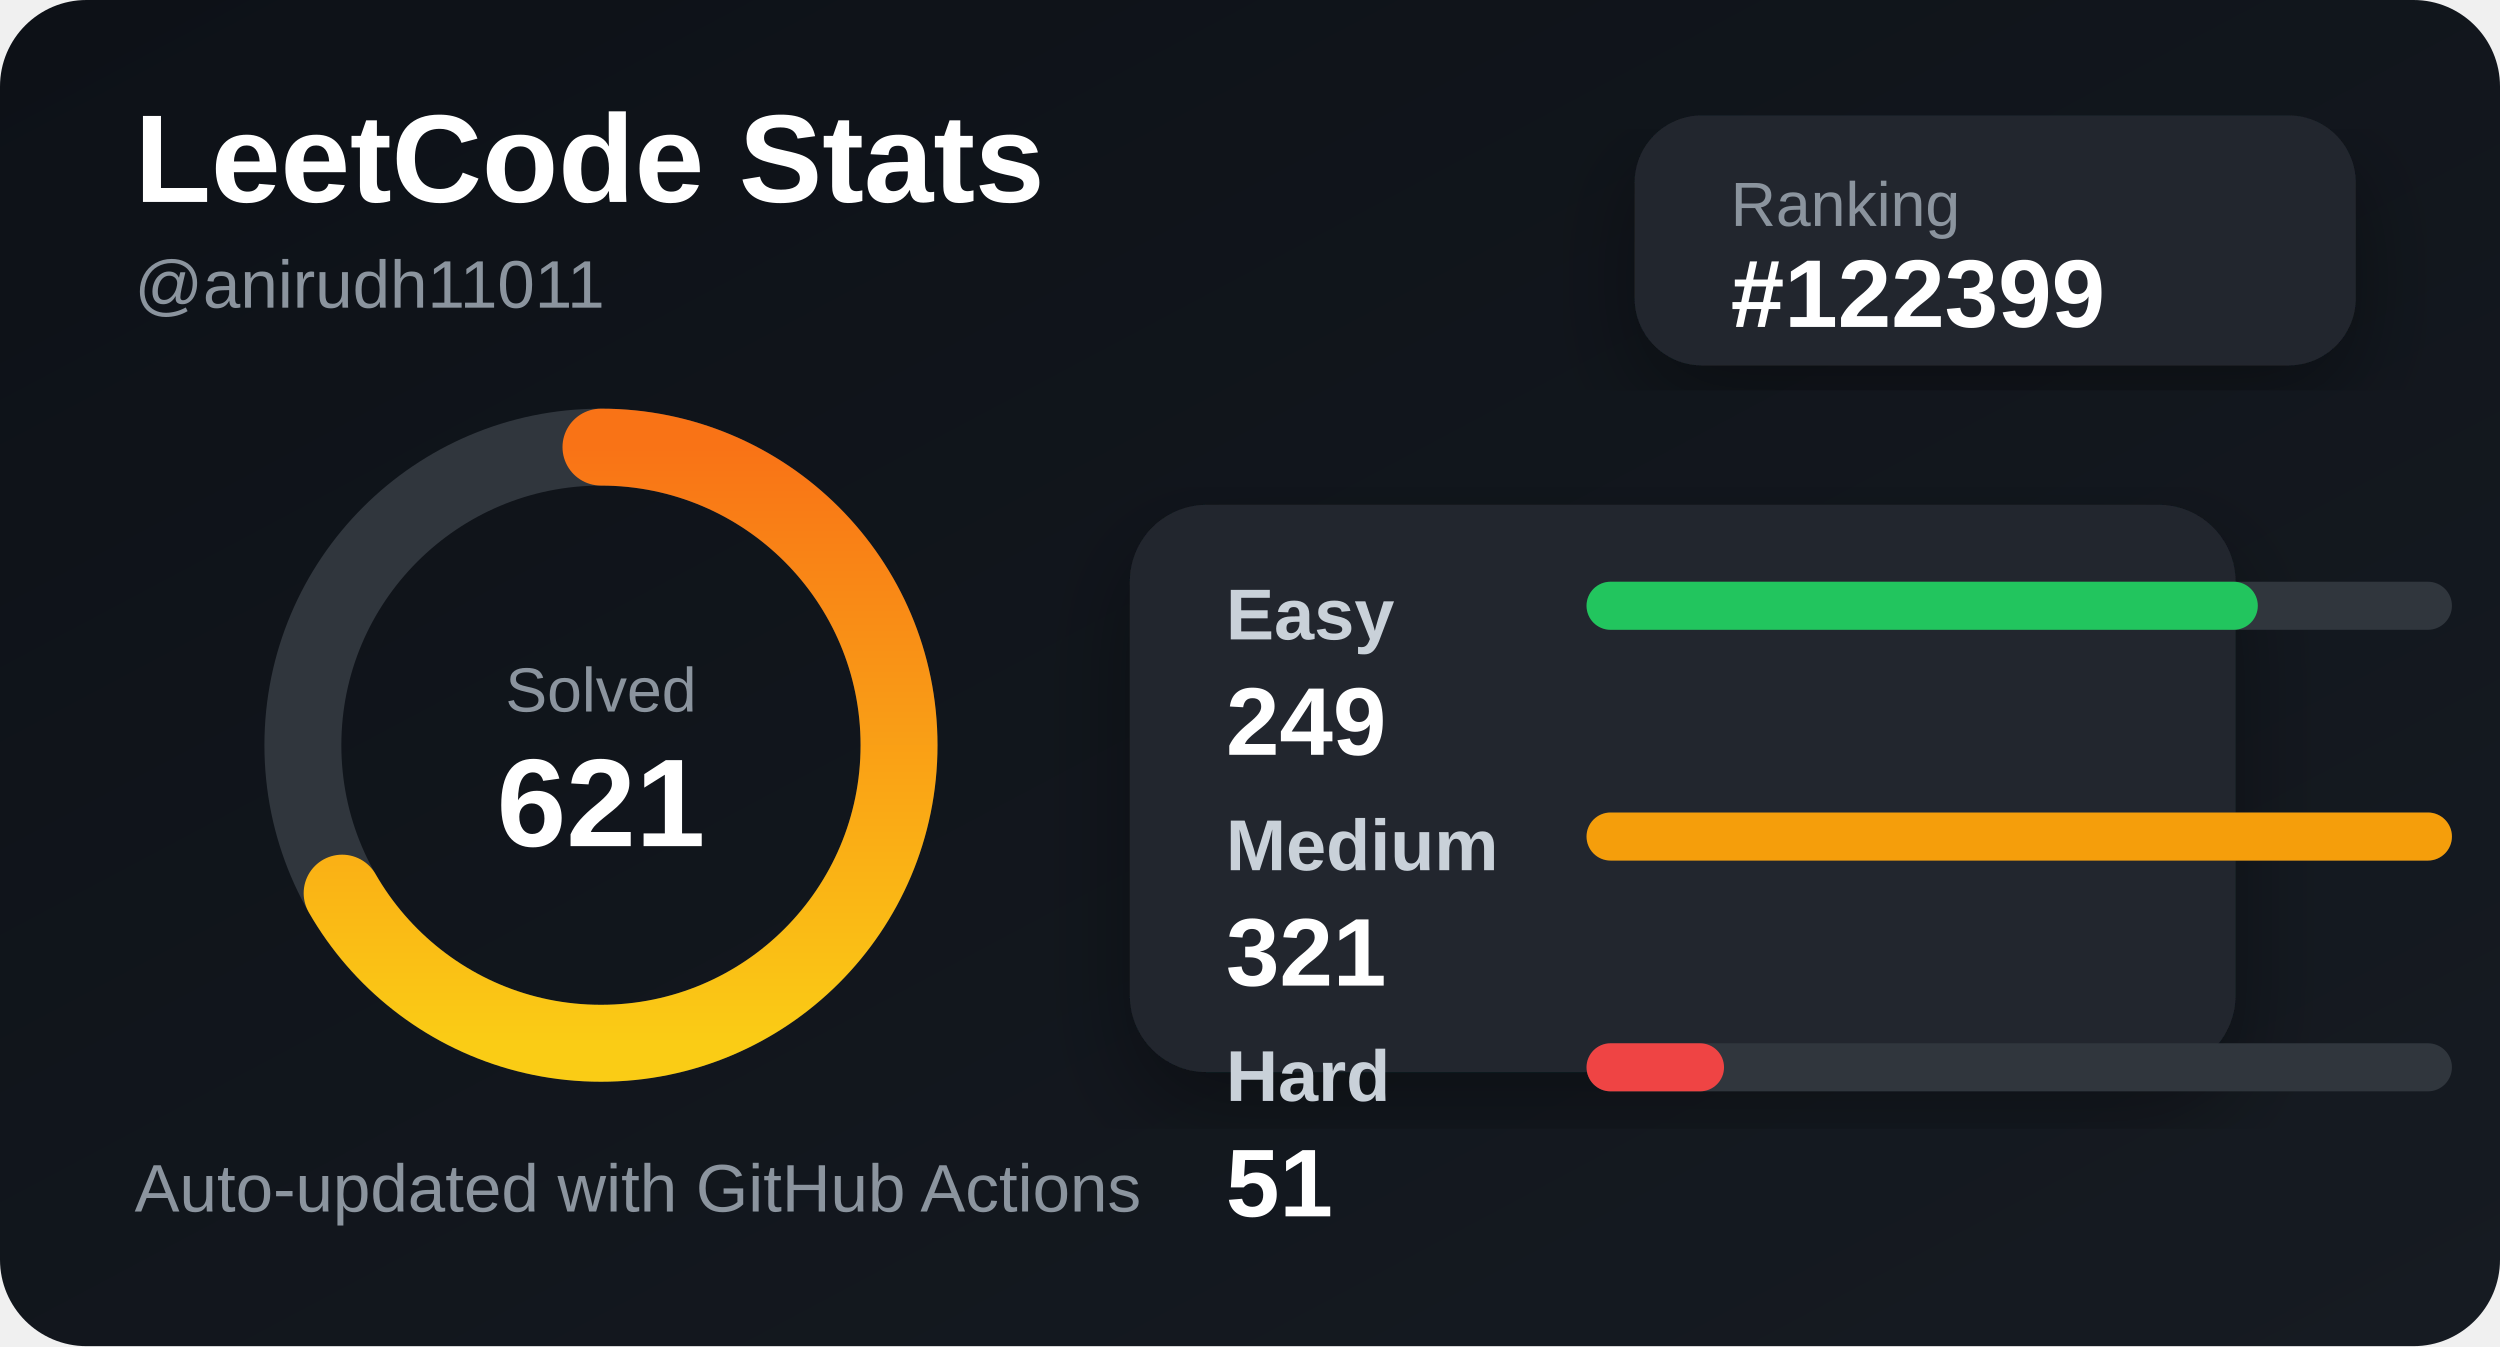
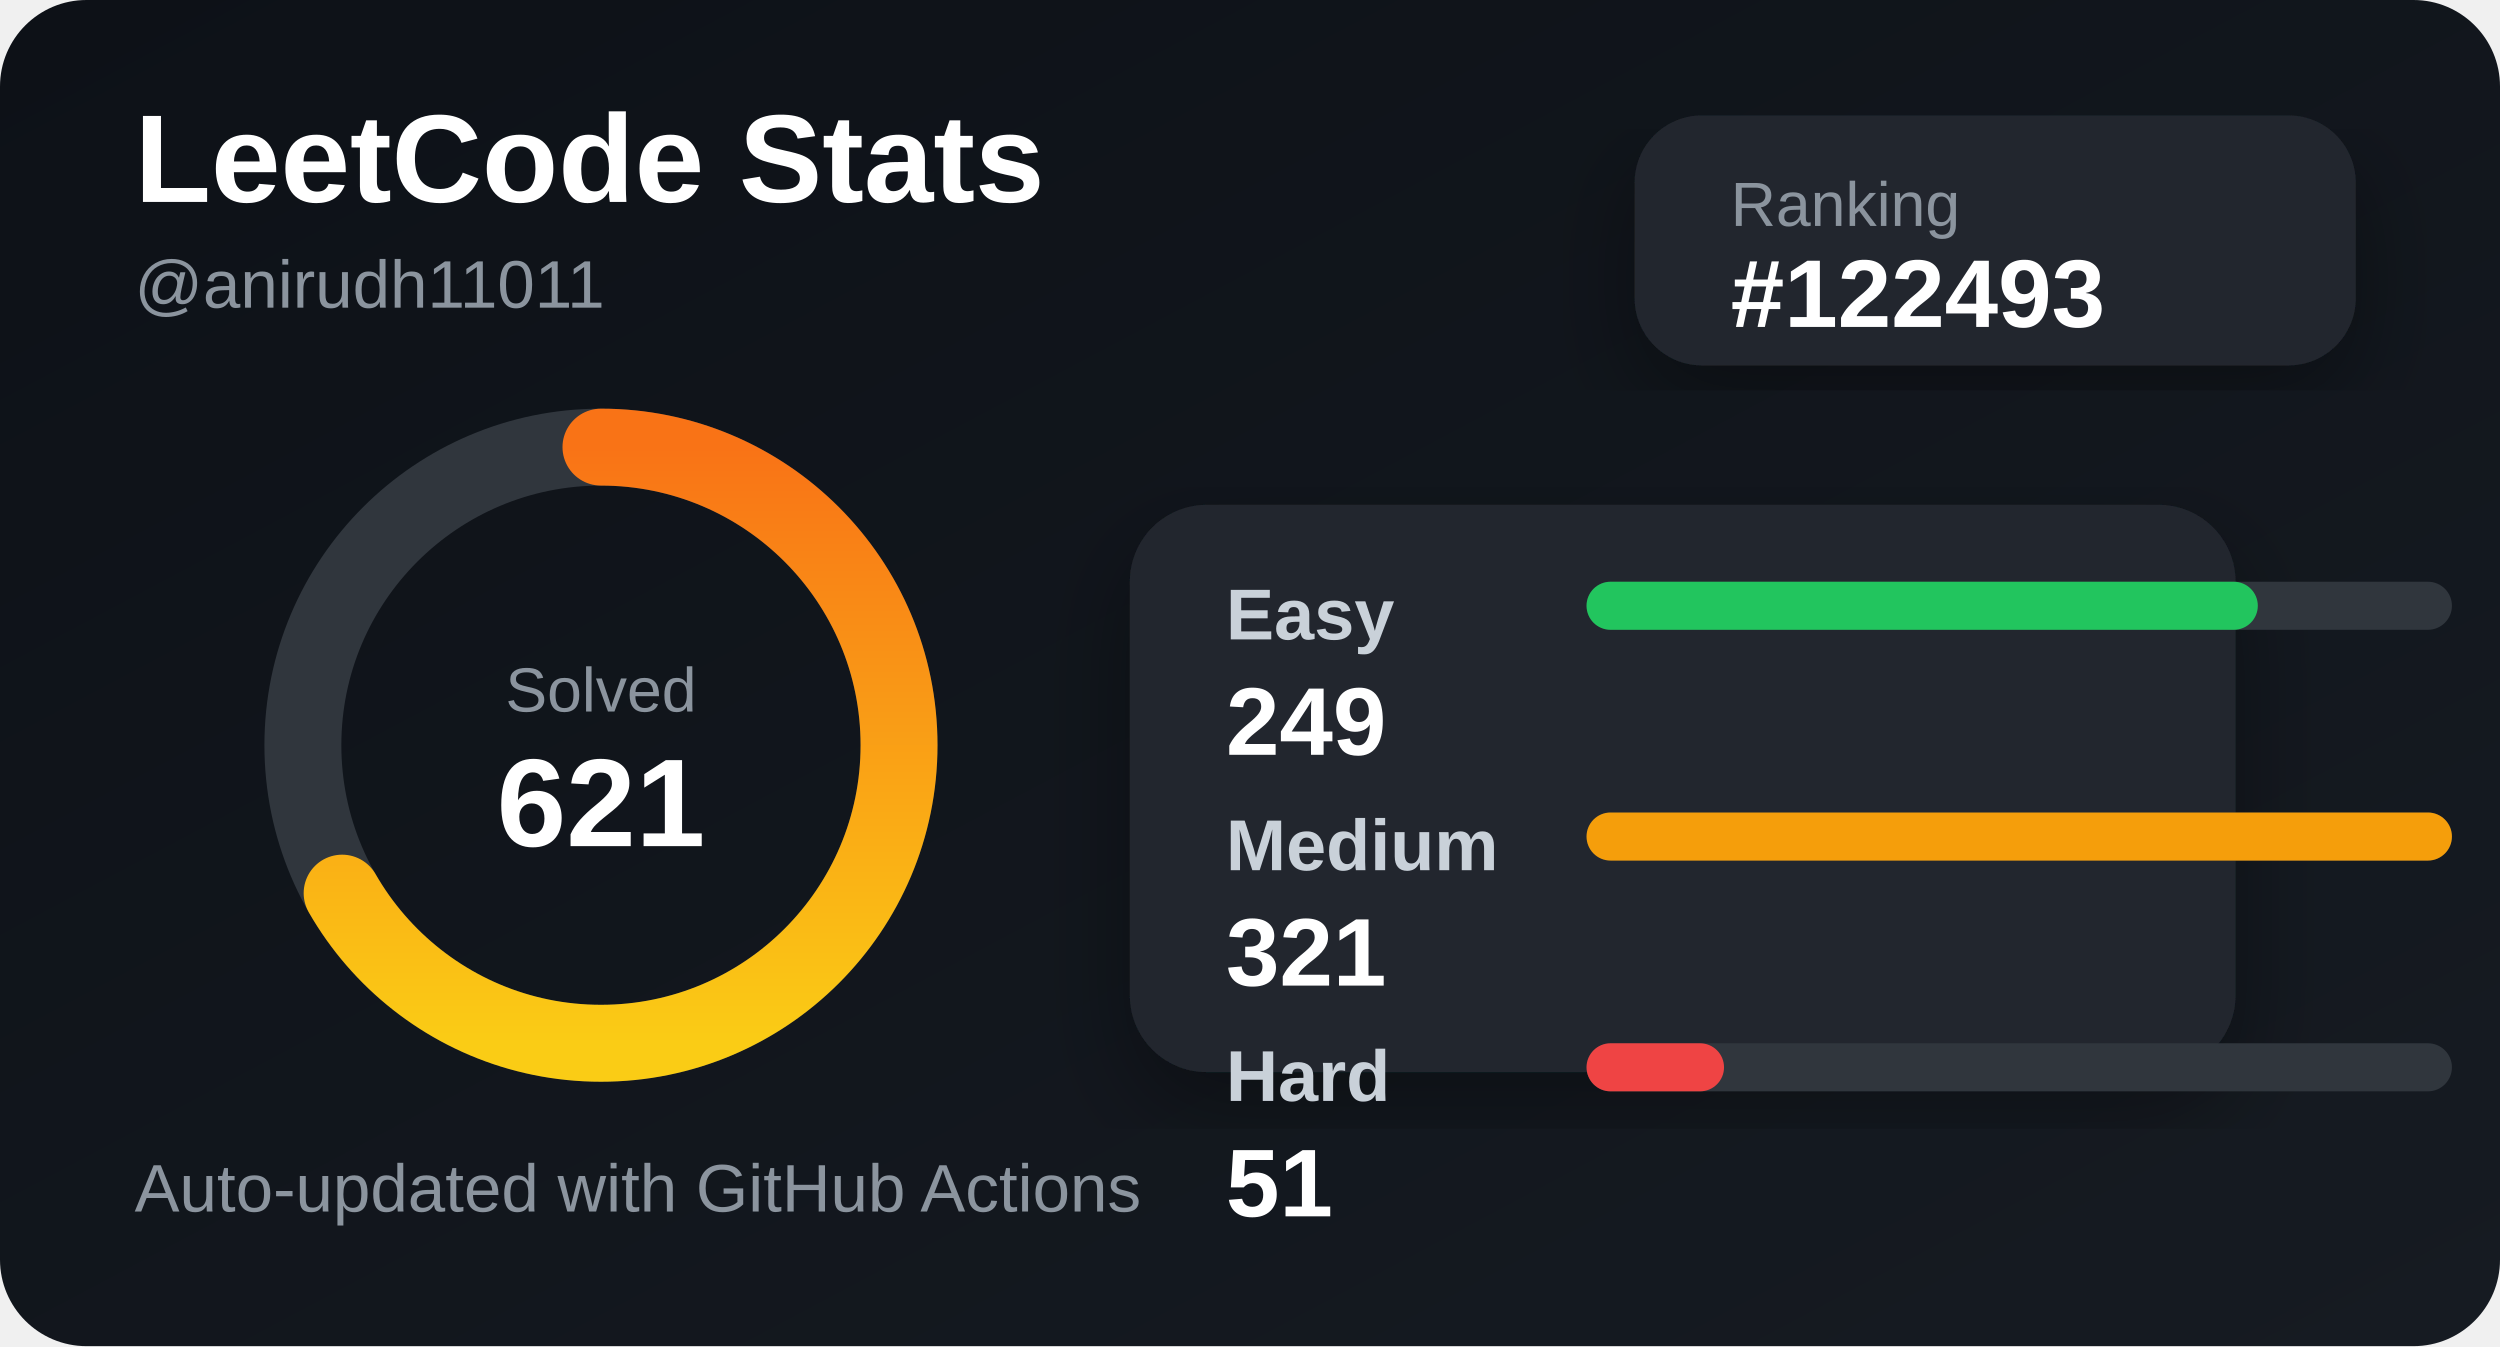
<svg xmlns="http://www.w3.org/2000/svg" width="520" height="280" viewBox="0 0 520 280">
  <defs>
    <linearGradient id="bg" x1="0" y1="0" x2="1" y2="1">
      <stop offset="0%" stop-color="#0d1117" />
      <stop offset="100%" stop-color="#161b22" />
    </linearGradient>
    <linearGradient id="accent" x1="0" y1="0" x2="1" y2="0">
      <stop offset="0%" stop-color="#facc15" />
      <stop offset="100%" stop-color="#f97316" />
    </linearGradient>
    <filter id="shadow">
      <feDropShadow dx="0" dy="8" stdDeviation="10" flood-color="#000" flood-opacity="0.35" />
    </filter>
  </defs>
  <style>
    .title { fill: #ffffff; font: 700 26px Arial, sans-serif; }
    .subtitle { fill: #8b949e; font: 500 14px Arial, sans-serif; }
    .label { fill: #c9d1d9; font: 600 15px Arial, sans-serif; }
    .value { fill: #ffffff; font: 700 20px Arial, sans-serif; }
    .small { fill: #8b949e; font: 500 13px Arial, sans-serif; }
  </style>
  <rect width="520" height="280" rx="18" fill="url(#bg)" />
  <text x="28" y="42" class="title">LeetCode Stats</text>
  <text x="28" y="64" class="subtitle">@anirudh11011</text>
  <rect x="340" y="24" width="150" height="52" rx="14" fill="#21262d" filter="url(#shadow)" />
  <text x="360" y="47" class="small">Ranking</text>
-   <text x="360" y="68" class="value">#122399</text>
+   <text x="360" y="68" class="value">#122493</text>
  <circle cx="125" cy="155" r="62" fill="none" stroke="#30363d" stroke-width="16" />
  <circle cx="125" cy="155" r="62" fill="none" stroke="url(#accent)" stroke-width="16" stroke-linecap="round" stroke-dasharray="260 390" transform="rotate(-90 125 155)" />
  <text x="125" y="148" text-anchor="middle" class="small">Solved</text>
  <text x="125" y="176" text-anchor="middle" class="title">621</text>
  <rect x="235" y="105" width="230" height="118" rx="16" fill="#21262d" filter="url(#shadow)" />
  <text x="255" y="133" class="label">Easy</text>
  <rect x="330" y="121" width="180" height="10" rx="5" fill="#30363d" />
  <rect x="330" y="121" width="139.626" height="10" rx="5" fill="#22c55e" />
  <text x="255" y="157" class="value">249</text>
  <text x="255" y="181" class="label">Medium</text>
  <rect x="330" y="169" width="180" height="10" rx="5" fill="#30363d" />
  <rect x="330" y="169" width="180" height="10" rx="5" fill="#f59e0b" />
  <text x="255" y="205" class="value">321</text>
  <text x="255" y="229" class="label">Hard</text>
  <rect x="330" y="217" width="180" height="10" rx="5" fill="#30363d" />
  <rect x="330" y="217" width="28.598" height="10" rx="5" fill="#ef4444" />
  <text x="255" y="253" class="value">51</text>
  <text x="28" y="252" class="subtitle">Auto-updated with GitHub Actions</text>
</svg>
